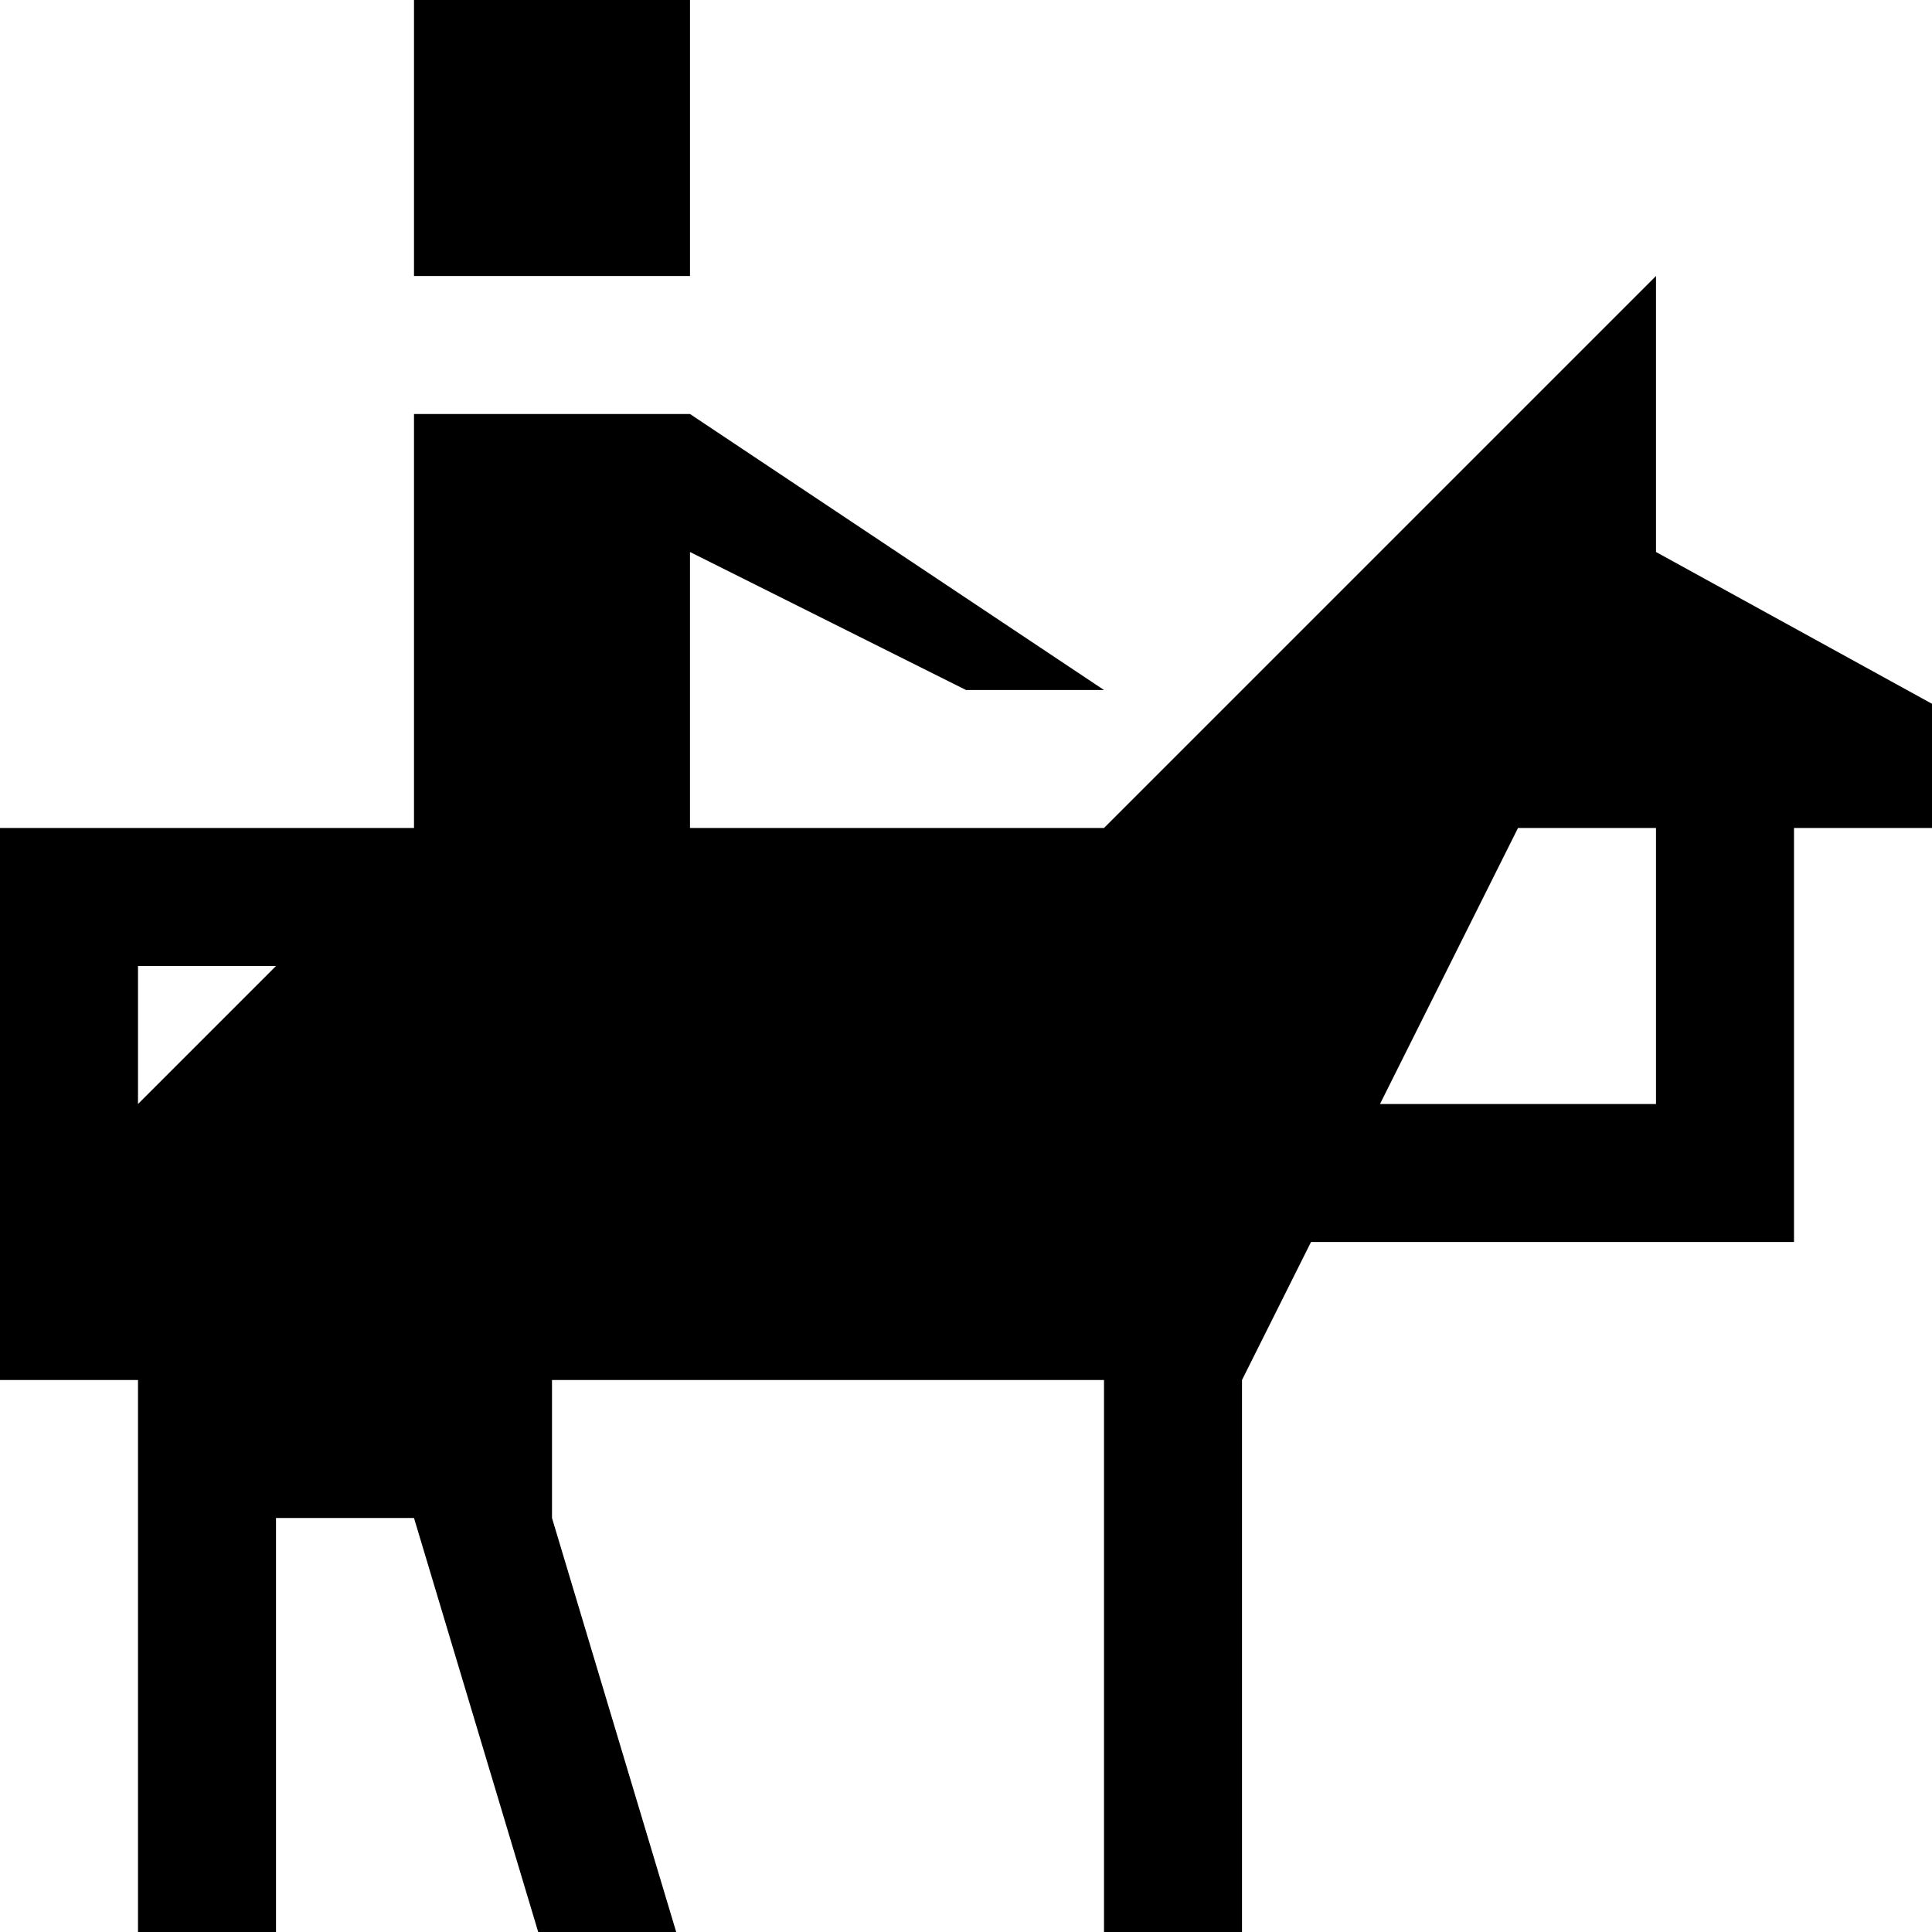
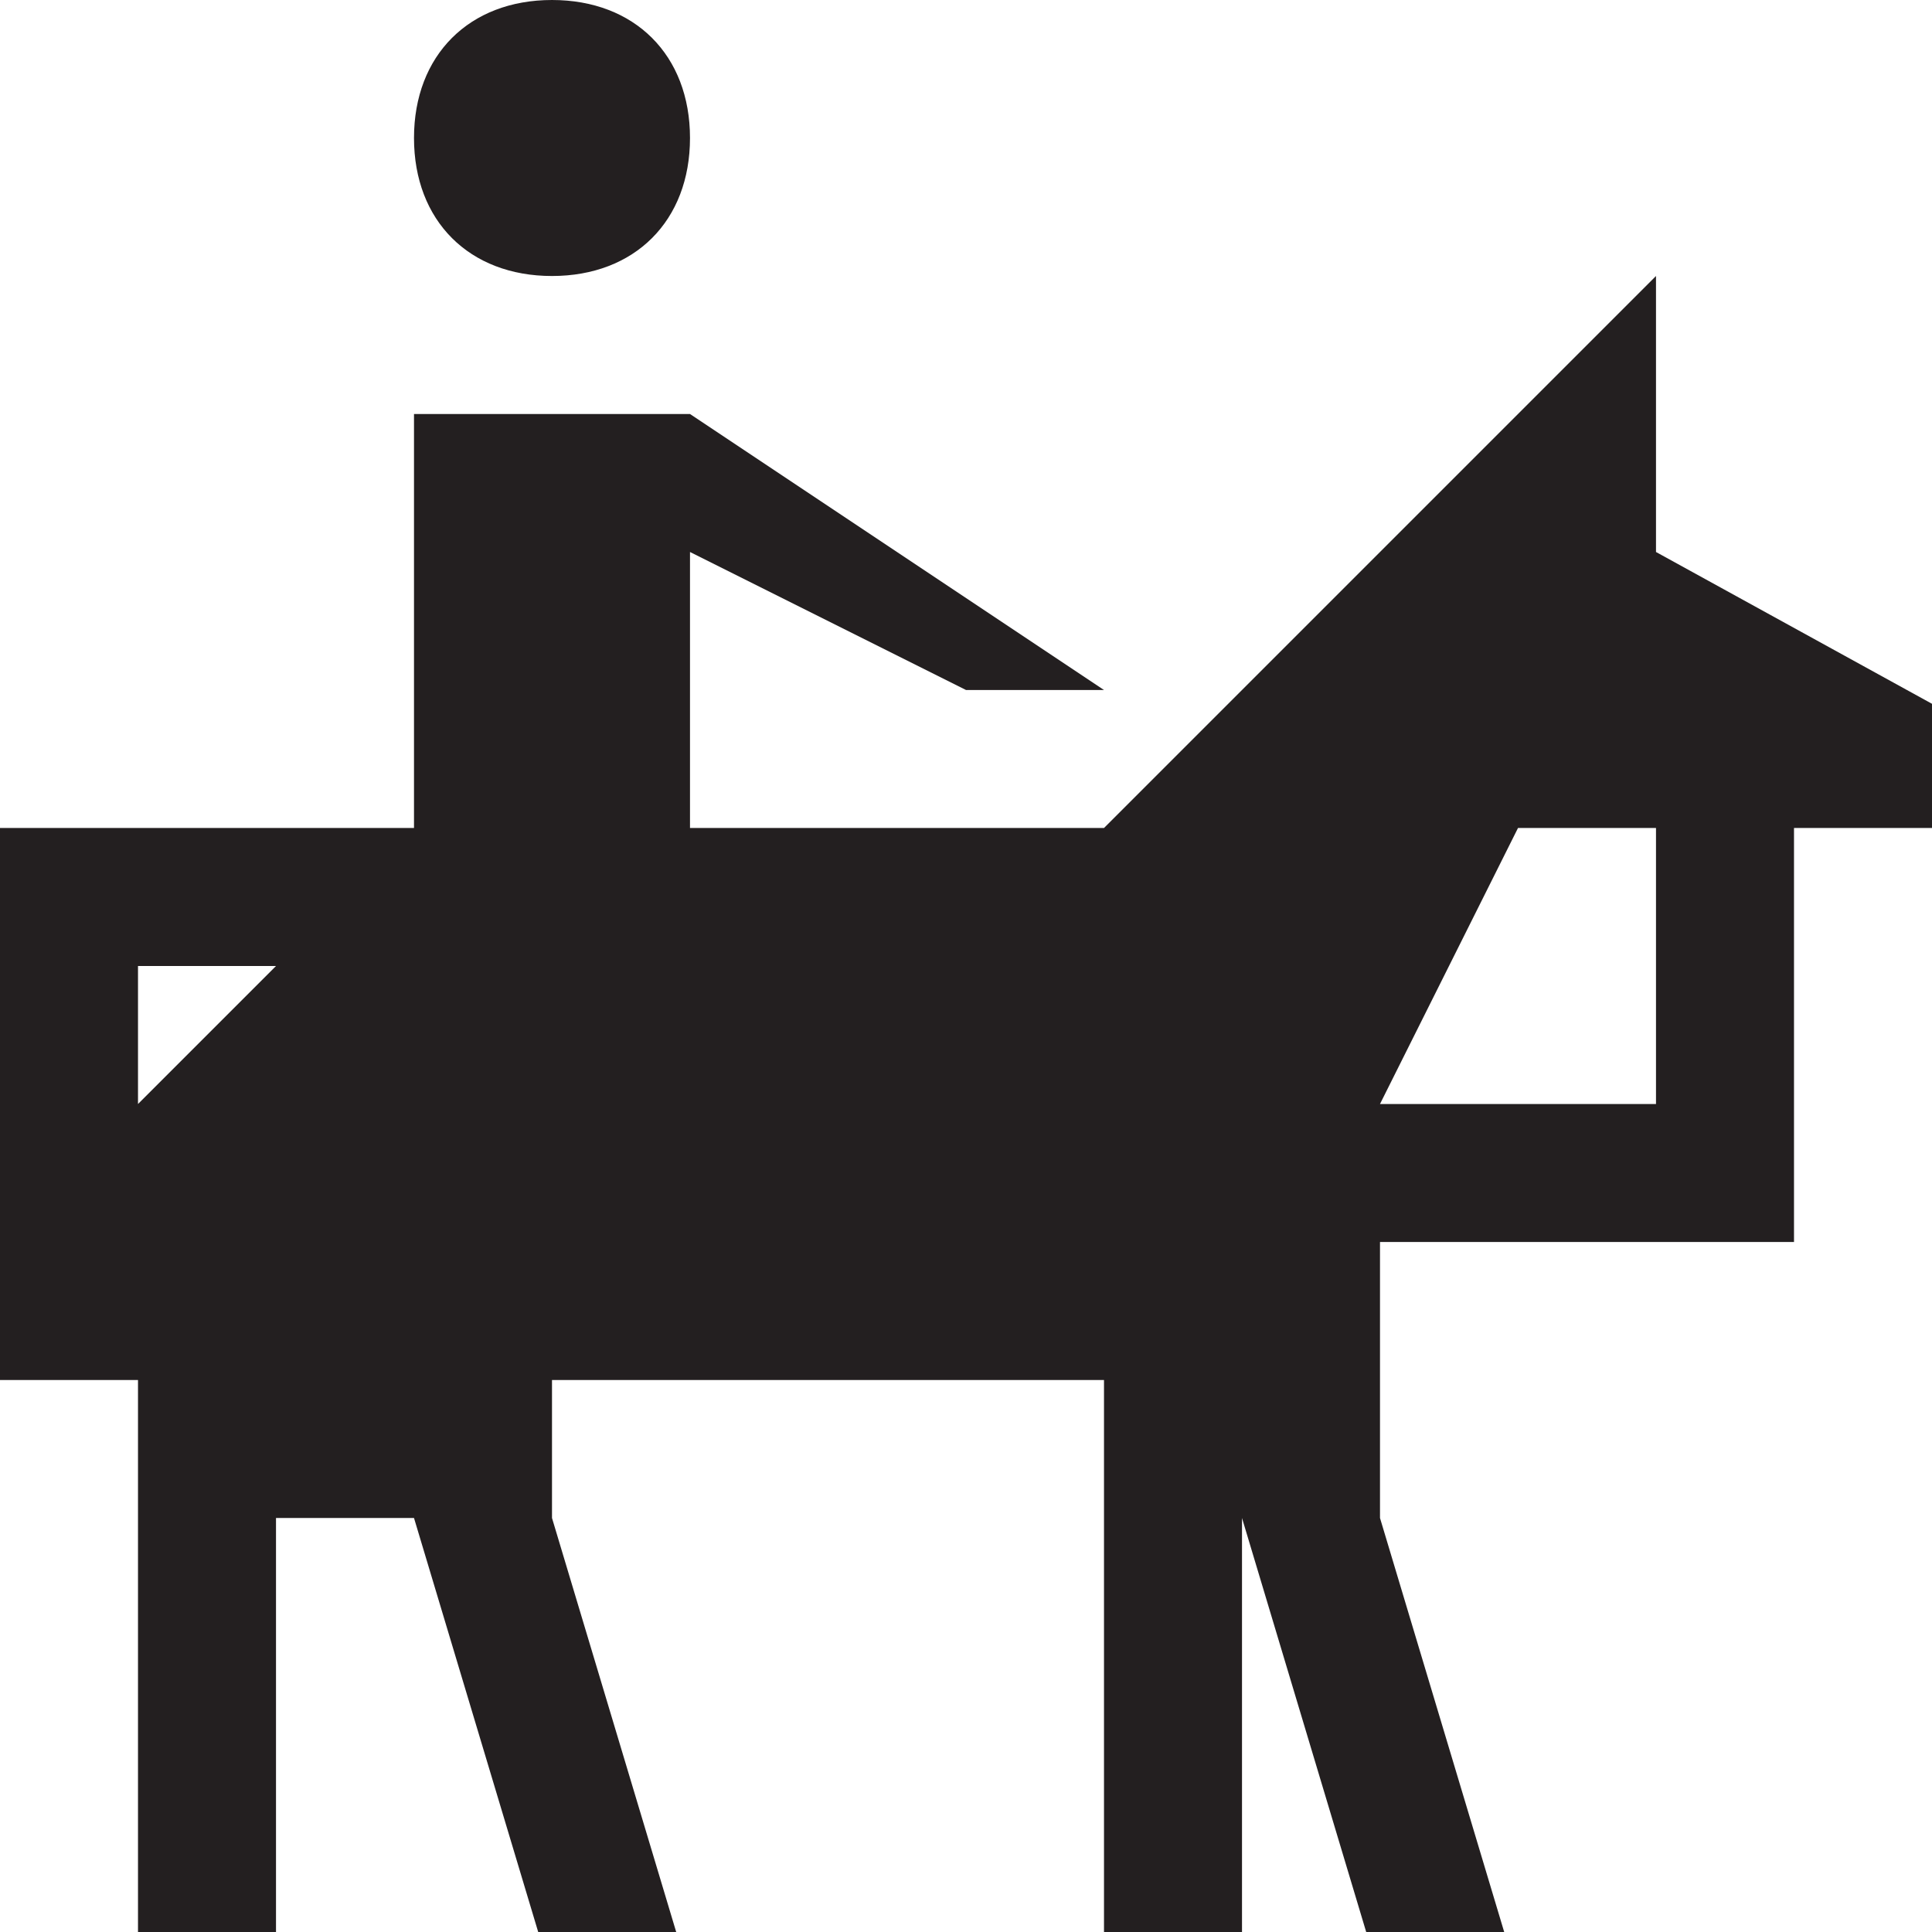
- <svg xmlns="http://www.w3.org/2000/svg" id="Icons" width="14" height="14" viewBox="0 0 14 14">
-   <rect x="3" width="2" height="2" />
-   <g>
-     <path d="M14,5.1,12,4V2L8,6H5V4L7,5H8L5,3H3V6H0V10H1v4H2V11H3l.9,3h1L4,11V10H8v4H9V10l.5-1H13V6h1ZM1,8V7H2ZM12,8H10l1-2h1Z" />
-   </g>
+ <svg xmlns="http://www.w3.org/2000/svg" version="1.1" id="Icons" x="0px" y="0px" width="14px" height="14px" viewBox="0 0 14 14" enable-background="new 0 0 14 14" xml:space="preserve">
+   <path fill="#231F20" d="M4,0c0.6,0,1,0.4,1,1S4.6,2,4,2S3,1.6,3,1S3.4,0,4,0z" />
+   <path fill="#231F20" d="M12,4V2L8,6H5V4l2,1h1L5,3H3v3H0v4h1v4h1v-3h1l0.9,3h1L4,11v-1h4v4h1v-3l0.9,3h1L10,11V9h3V6h1V5.1L12,4z   M1,8V7h1L1,8z M12,8h-2l1-2h1V8z" />
</svg>
